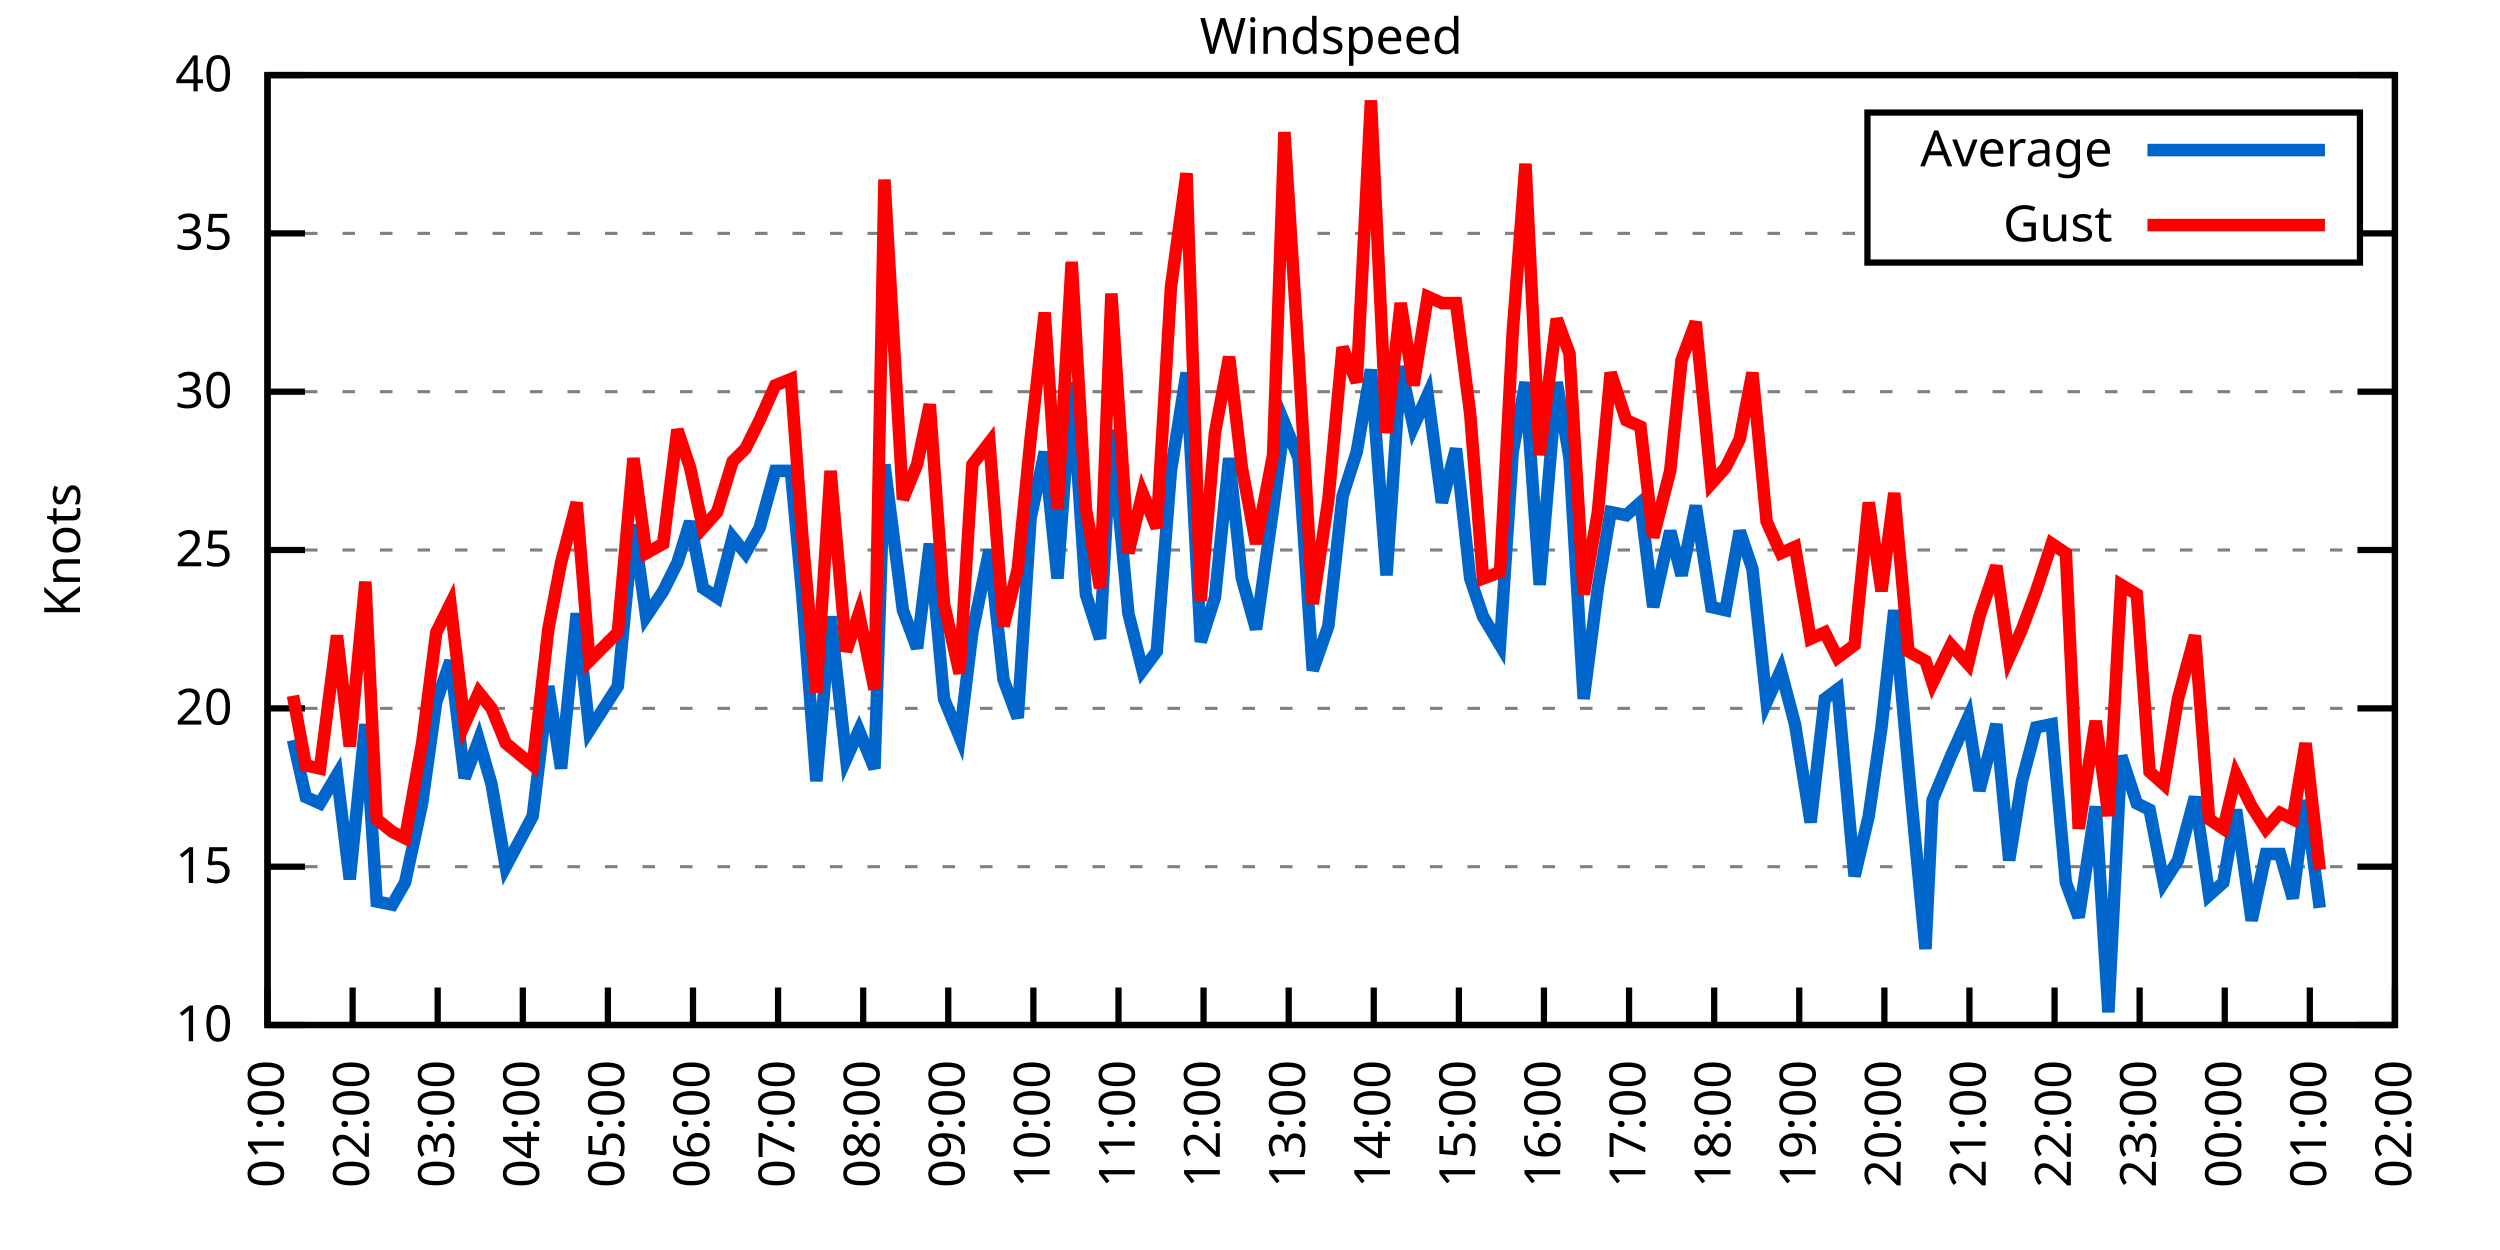
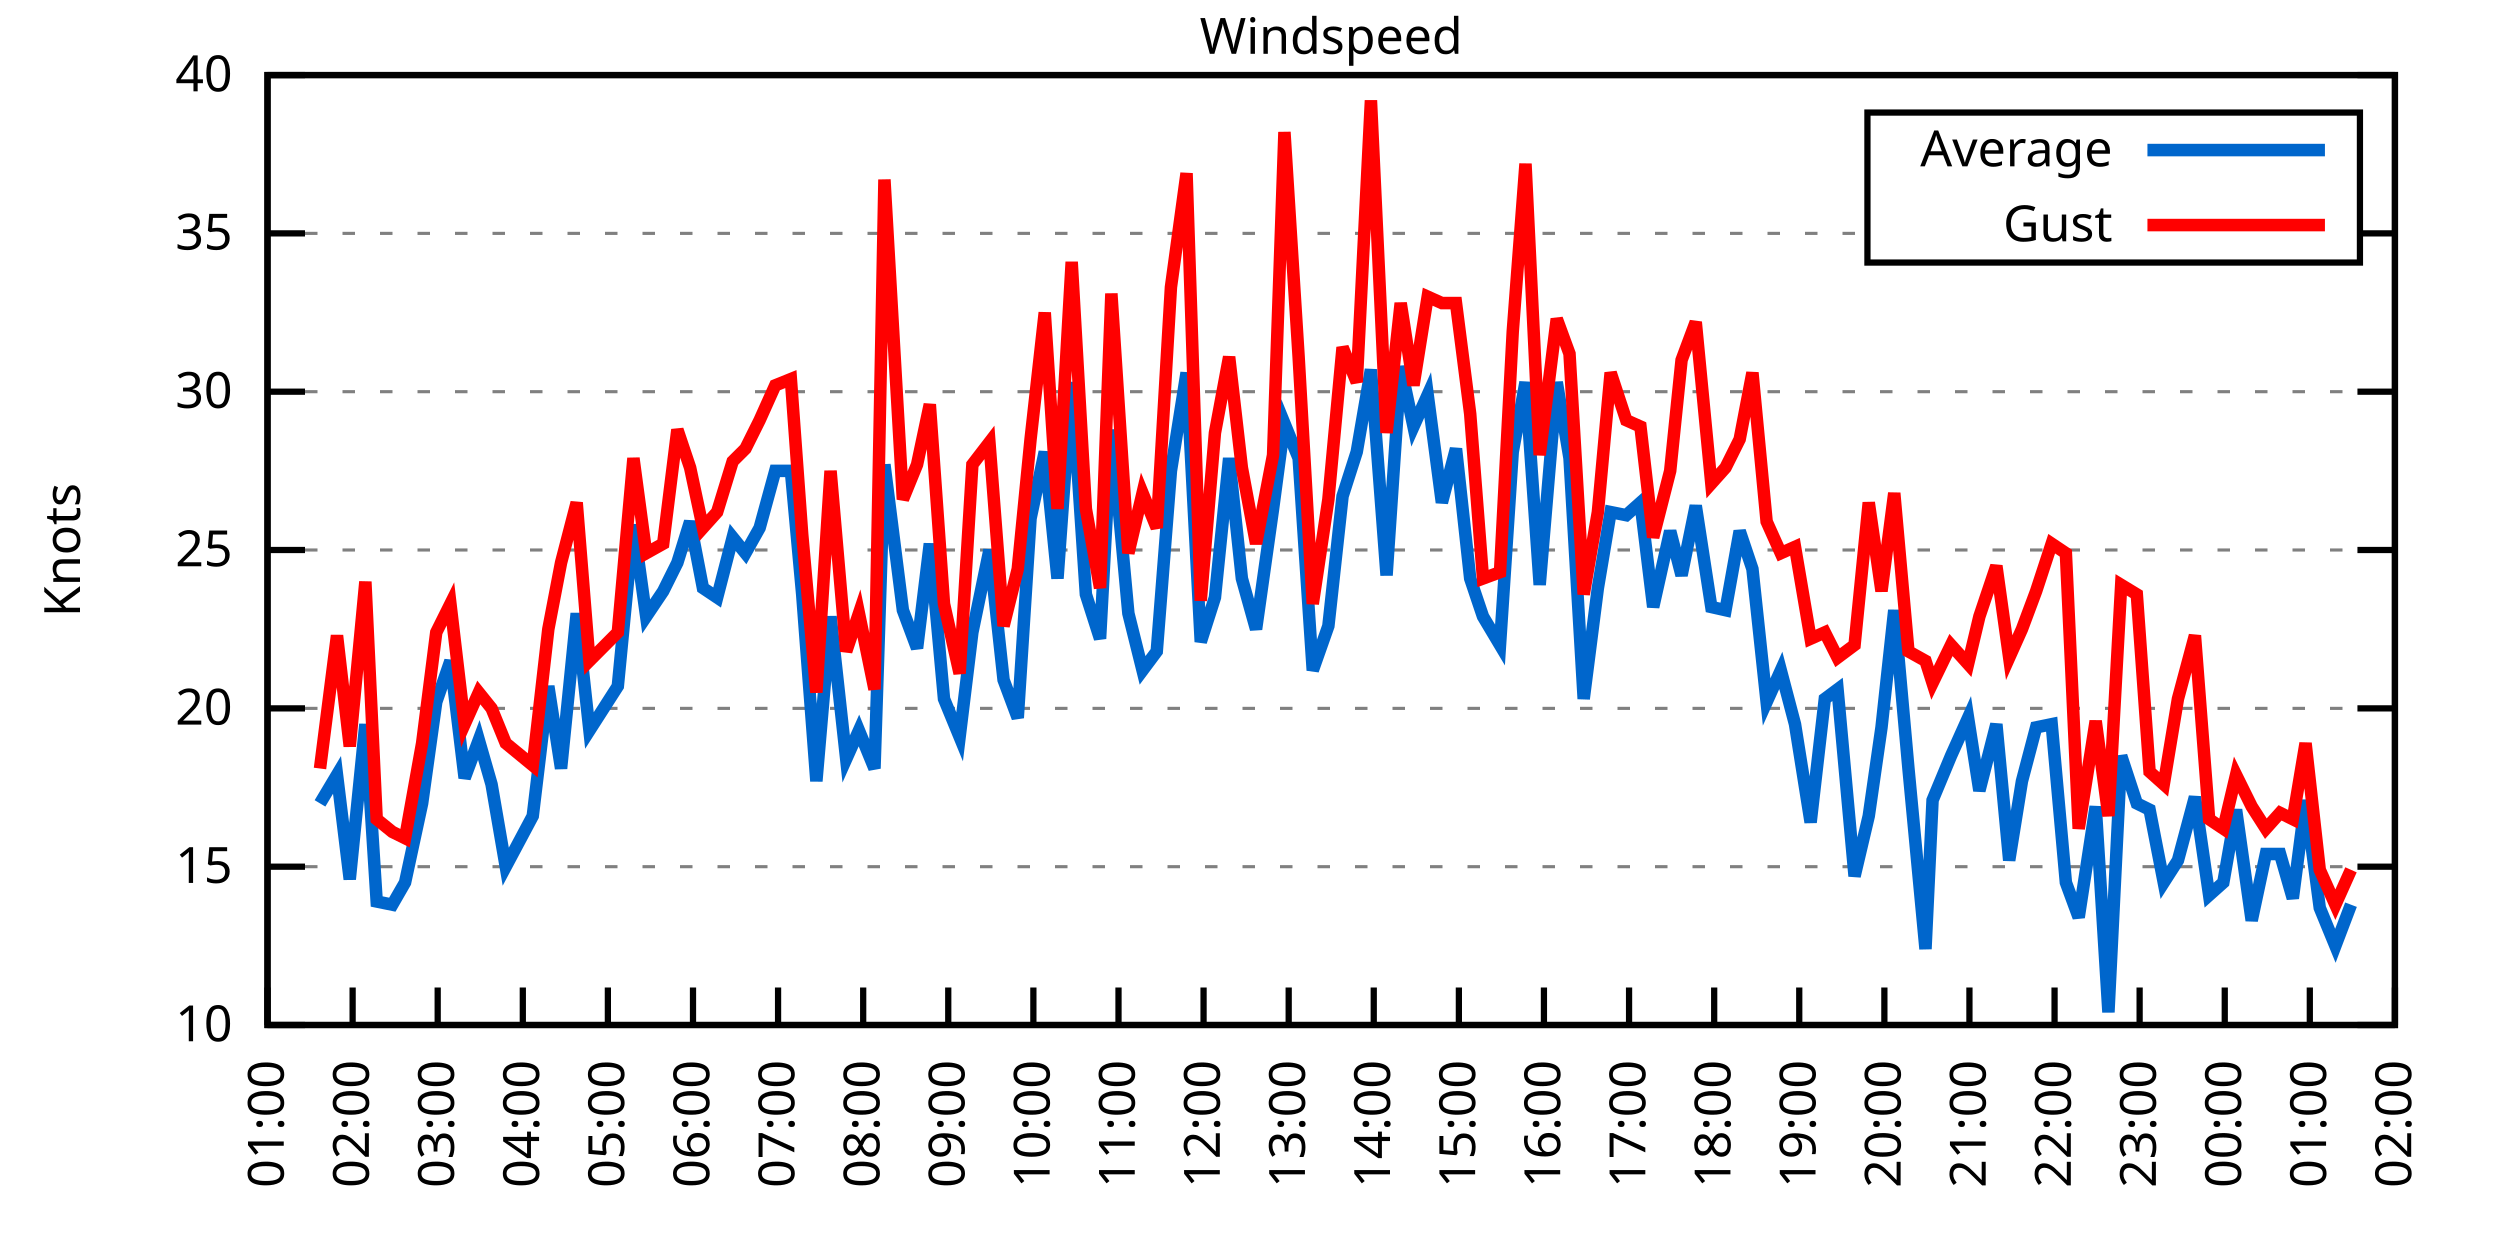
<svg xmlns="http://www.w3.org/2000/svg" xmlns:xlink="http://www.w3.org/1999/xlink" width="400" height="200" viewBox="0 0 400 200">
  <g id="gnuplot_canvas">
    <rect x="0" y="0" width="400" height="200" fill="none" />
    <defs>
      <circle id="gpDot" r="0.5" stroke-width="0.5" stroke="currentColor" />
      <path id="gpPt0" stroke-width="0.333" stroke="currentColor" d="M-1,0 h2 M0,-1 v2" />
      <path id="gpPt1" stroke-width="0.333" stroke="currentColor" d="M-1,-1 L1,1 M1,-1 L-1,1" />
      <path id="gpPt2" stroke-width="0.333" stroke="currentColor" d="M-1,0 L1,0 M0,-1 L0,1 M-1,-1 L1,1 M-1,1 L1,-1" />
      <rect id="gpPt3" stroke-width="0.333" stroke="currentColor" x="-1" y="-1" width="2" height="2" />
      <rect id="gpPt4" stroke-width="0.333" stroke="currentColor" fill="currentColor" x="-1" y="-1" width="2" height="2" />
      <circle id="gpPt5" stroke-width="0.333" stroke="currentColor" cx="0" cy="0" r="1" />
      <use xlink:href="#gpPt5" id="gpPt6" fill="currentColor" stroke="none" />
      <path id="gpPt7" stroke-width="0.333" stroke="currentColor" d="M0,-1.33 L-1.33,0.67 L1.33,0.67 z" />
      <use xlink:href="#gpPt7" id="gpPt8" fill="currentColor" stroke="none" />
      <use xlink:href="#gpPt7" id="gpPt9" stroke="currentColor" transform="rotate(180)" />
      <use xlink:href="#gpPt9" id="gpPt10" fill="currentColor" stroke="none" />
      <use xlink:href="#gpPt3" id="gpPt11" stroke="currentColor" transform="rotate(45)" />
      <use xlink:href="#gpPt11" id="gpPt12" fill="currentColor" stroke="none" />
      <path id="gpPt13" stroke-width="0.333" stroke="currentColor" d="M0,1.330 L1.265,0.411 L0.782,-1.067 L-0.782,-1.076 L-1.265,0.411 z" />
      <use xlink:href="#gpPt13" id="gpPt14" fill="currentColor" stroke="none" />
      <filter id="textbox" filterUnits="objectBoundingBox" x="0" y="0" height="1" width="1">
        <feFlood flood-color="white" flood-opacity="1" result="bgnd" />
        <feComposite in="SourceGraphic" in2="bgnd" operator="atop" />
      </filter>
      <filter id="greybox" filterUnits="objectBoundingBox" x="0" y="0" height="1" width="1">
        <feFlood flood-color="lightgrey" flood-opacity="1" result="grey" />
        <feComposite in="SourceGraphic" in2="grey" operator="atop" />
      </filter>
    </defs>
    <g fill="none" color="white" stroke="currentColor" stroke-width="1.00" stroke-linecap="butt" stroke-linejoin="miter">
</g>
    <g fill="none" color="black" stroke="currentColor" stroke-width="1.00" stroke-linecap="butt" stroke-linejoin="miter">
      <g stroke="none" shape-rendering="crispEdges">
        <polygon fill="rgb(255, 255, 255)" points="42.80,164.00 383.18,164.00 383.18,12.02 42.80,12.02 " />
      </g>
    </g>
    <g fill="none" color="black" stroke="currentColor" stroke-width="1.00" stroke-linecap="butt" stroke-linejoin="miter">
</g>
    <g fill="none" color="black" stroke="black" stroke-width="0.50" stroke-linecap="butt" stroke-linejoin="miter">
</g>
    <g fill="none" color="gray" stroke="currentColor" stroke-width="0.50" stroke-linecap="butt" stroke-linejoin="miter">
      <path stroke="gray" stroke-dasharray="2,4" class="gridline" d="M42.80,164.00 L383.19,164.00  " />
    </g>
    <g fill="none" color="gray" stroke="gray" stroke-width="1.00" stroke-linecap="butt" stroke-linejoin="miter">
</g>
    <g fill="none" color="black" stroke="currentColor" stroke-width="1.00" stroke-linecap="butt" stroke-linejoin="miter">
      <path stroke="black" d="M42.80,164.00 L48.80,164.00 M383.19,164.00 L377.19,164.00  " />
      <g transform="translate(37.20,166.60)" stroke="none" fill="black" font-family="Sans" font-size="8.00" text-anchor="end">
        <text>
          <tspan font-family="Sans"> 10</tspan>
        </text>
      </g>
    </g>
    <g fill="none" color="black" stroke="currentColor" stroke-width="1.00" stroke-linecap="butt" stroke-linejoin="miter">
</g>
    <g fill="none" color="black" stroke="black" stroke-width="0.50" stroke-linecap="butt" stroke-linejoin="miter">
</g>
    <g fill="none" color="gray" stroke="currentColor" stroke-width="0.50" stroke-linecap="butt" stroke-linejoin="miter">
      <path stroke="gray" stroke-dasharray="2,4" class="gridline" d="M42.80,138.67 L383.19,138.67  " />
    </g>
    <g fill="none" color="gray" stroke="gray" stroke-width="1.00" stroke-linecap="butt" stroke-linejoin="miter">
</g>
    <g fill="none" color="black" stroke="currentColor" stroke-width="1.00" stroke-linecap="butt" stroke-linejoin="miter">
      <path stroke="black" d="M42.80,138.67 L48.80,138.67 M383.19,138.67 L377.19,138.67  " />
      <g transform="translate(37.20,141.27)" stroke="none" fill="black" font-family="Sans" font-size="8.00" text-anchor="end">
        <text>
          <tspan font-family="Sans"> 15</tspan>
        </text>
      </g>
    </g>
    <g fill="none" color="black" stroke="currentColor" stroke-width="1.00" stroke-linecap="butt" stroke-linejoin="miter">
</g>
    <g fill="none" color="black" stroke="black" stroke-width="0.50" stroke-linecap="butt" stroke-linejoin="miter">
</g>
    <g fill="none" color="gray" stroke="currentColor" stroke-width="0.50" stroke-linecap="butt" stroke-linejoin="miter">
      <path stroke="gray" stroke-dasharray="2,4" class="gridline" d="M42.80,113.34 L383.19,113.34  " />
    </g>
    <g fill="none" color="gray" stroke="gray" stroke-width="1.00" stroke-linecap="butt" stroke-linejoin="miter">
</g>
    <g fill="none" color="black" stroke="currentColor" stroke-width="1.00" stroke-linecap="butt" stroke-linejoin="miter">
      <path stroke="black" d="M42.80,113.34 L48.80,113.34 M383.19,113.34 L377.19,113.34  " />
      <g transform="translate(37.20,115.94)" stroke="none" fill="black" font-family="Sans" font-size="8.00" text-anchor="end">
        <text>
          <tspan font-family="Sans"> 20</tspan>
        </text>
      </g>
    </g>
    <g fill="none" color="black" stroke="currentColor" stroke-width="1.00" stroke-linecap="butt" stroke-linejoin="miter">
</g>
    <g fill="none" color="black" stroke="black" stroke-width="0.50" stroke-linecap="butt" stroke-linejoin="miter">
</g>
    <g fill="none" color="gray" stroke="currentColor" stroke-width="0.50" stroke-linecap="butt" stroke-linejoin="miter">
      <path stroke="gray" stroke-dasharray="2,4" class="gridline" d="M42.80,88.00 L383.19,88.00  " />
    </g>
    <g fill="none" color="gray" stroke="gray" stroke-width="1.00" stroke-linecap="butt" stroke-linejoin="miter">
</g>
    <g fill="none" color="black" stroke="currentColor" stroke-width="1.00" stroke-linecap="butt" stroke-linejoin="miter">
      <path stroke="black" d="M42.80,88.00 L48.80,88.00 M383.19,88.00 L377.19,88.00  " />
      <g transform="translate(37.20,90.60)" stroke="none" fill="black" font-family="Sans" font-size="8.00" text-anchor="end">
        <text>
          <tspan font-family="Sans"> 25</tspan>
        </text>
      </g>
    </g>
    <g fill="none" color="black" stroke="currentColor" stroke-width="1.00" stroke-linecap="butt" stroke-linejoin="miter">
</g>
    <g fill="none" color="black" stroke="black" stroke-width="0.50" stroke-linecap="butt" stroke-linejoin="miter">
</g>
    <g fill="none" color="gray" stroke="currentColor" stroke-width="0.50" stroke-linecap="butt" stroke-linejoin="miter">
      <path stroke="gray" stroke-dasharray="2,4" class="gridline" d="M42.80,62.67 L383.19,62.67  " />
    </g>
    <g fill="none" color="gray" stroke="gray" stroke-width="1.00" stroke-linecap="butt" stroke-linejoin="miter">
</g>
    <g fill="none" color="black" stroke="currentColor" stroke-width="1.00" stroke-linecap="butt" stroke-linejoin="miter">
      <path stroke="black" d="M42.80,62.67 L48.80,62.67 M383.19,62.67 L377.19,62.67  " />
      <g transform="translate(37.20,65.27)" stroke="none" fill="black" font-family="Sans" font-size="8.00" text-anchor="end">
        <text>
          <tspan font-family="Sans"> 30</tspan>
        </text>
      </g>
    </g>
    <g fill="none" color="black" stroke="currentColor" stroke-width="1.00" stroke-linecap="butt" stroke-linejoin="miter">
</g>
    <g fill="none" color="black" stroke="black" stroke-width="0.50" stroke-linecap="butt" stroke-linejoin="miter">
</g>
    <g fill="none" color="gray" stroke="currentColor" stroke-width="0.50" stroke-linecap="butt" stroke-linejoin="miter">
      <path stroke="gray" stroke-dasharray="2,4" class="gridline" d="M42.80,37.34 L298.79,37.34 M377.59,37.34 L383.19,37.34  " />
    </g>
    <g fill="none" color="gray" stroke="gray" stroke-width="1.00" stroke-linecap="butt" stroke-linejoin="miter">
</g>
    <g fill="none" color="black" stroke="currentColor" stroke-width="1.00" stroke-linecap="butt" stroke-linejoin="miter">
      <path stroke="black" d="M42.80,37.34 L48.80,37.34 M383.19,37.34 L377.19,37.34  " />
      <g transform="translate(37.20,39.94)" stroke="none" fill="black" font-family="Sans" font-size="8.00" text-anchor="end">
        <text>
          <tspan font-family="Sans"> 35</tspan>
        </text>
      </g>
    </g>
    <g fill="none" color="black" stroke="currentColor" stroke-width="1.00" stroke-linecap="butt" stroke-linejoin="miter">
</g>
    <g fill="none" color="black" stroke="black" stroke-width="0.50" stroke-linecap="butt" stroke-linejoin="miter">
</g>
    <g fill="none" color="gray" stroke="currentColor" stroke-width="0.50" stroke-linecap="butt" stroke-linejoin="miter">
      <path stroke="gray" stroke-dasharray="2,4" class="gridline" d="M42.80,12.01 L383.19,12.01  " />
    </g>
    <g fill="none" color="gray" stroke="gray" stroke-width="1.00" stroke-linecap="butt" stroke-linejoin="miter">
</g>
    <g fill="none" color="black" stroke="currentColor" stroke-width="1.00" stroke-linecap="butt" stroke-linejoin="miter">
      <path stroke="black" d="M42.80,12.01 L48.80,12.01 M383.19,12.01 L377.19,12.01  " />
      <g transform="translate(37.20,14.61)" stroke="none" fill="black" font-family="Sans" font-size="8.00" text-anchor="end">
        <text>
          <tspan font-family="Sans"> 40</tspan>
        </text>
      </g>
    </g>
    <g fill="none" color="black" stroke="currentColor" stroke-width="1.00" stroke-linecap="butt" stroke-linejoin="miter">
      <path stroke="black" d="M42.80,164.00 L42.80,158.00  " />
      <g transform="translate(45.40,169.60) rotate(270.00)" stroke="none" fill="black" font-family="Sans" font-size="8.00" text-anchor="end">
        <text>
          <tspan font-family="Sans">01:00</tspan>
        </text>
      </g>
    </g>
    <g fill="none" color="black" stroke="currentColor" stroke-width="1.00" stroke-linecap="butt" stroke-linejoin="miter">
      <path stroke="black" d="M56.42,164.00 L56.42,158.00  " />
      <g transform="translate(59.02,169.60) rotate(270.00)" stroke="none" fill="black" font-family="Sans" font-size="8.00" text-anchor="end">
        <text>
          <tspan font-family="Sans">02:00</tspan>
        </text>
      </g>
    </g>
    <g fill="none" color="black" stroke="currentColor" stroke-width="1.00" stroke-linecap="butt" stroke-linejoin="miter">
      <path stroke="black" d="M70.03,164.00 L70.03,158.00  " />
      <g transform="translate(72.63,169.60) rotate(270.00)" stroke="none" fill="black" font-family="Sans" font-size="8.00" text-anchor="end">
        <text>
          <tspan font-family="Sans">03:00</tspan>
        </text>
      </g>
    </g>
    <g fill="none" color="black" stroke="currentColor" stroke-width="1.00" stroke-linecap="butt" stroke-linejoin="miter">
      <path stroke="black" d="M83.65,164.00 L83.65,158.00  " />
      <g transform="translate(86.25,169.60) rotate(270.00)" stroke="none" fill="black" font-family="Sans" font-size="8.00" text-anchor="end">
        <text>
          <tspan font-family="Sans">04:00</tspan>
        </text>
      </g>
    </g>
    <g fill="none" color="black" stroke="currentColor" stroke-width="1.00" stroke-linecap="butt" stroke-linejoin="miter">
      <path stroke="black" d="M97.26,164.00 L97.26,158.00  " />
      <g transform="translate(99.86,169.60) rotate(270.00)" stroke="none" fill="black" font-family="Sans" font-size="8.00" text-anchor="end">
        <text>
          <tspan font-family="Sans">05:00</tspan>
        </text>
      </g>
    </g>
    <g fill="none" color="black" stroke="currentColor" stroke-width="1.00" stroke-linecap="butt" stroke-linejoin="miter">
      <path stroke="black" d="M110.88,164.00 L110.88,158.00  " />
      <g transform="translate(113.48,169.60) rotate(270.00)" stroke="none" fill="black" font-family="Sans" font-size="8.00" text-anchor="end">
        <text>
          <tspan font-family="Sans">06:00</tspan>
        </text>
      </g>
    </g>
    <g fill="none" color="black" stroke="currentColor" stroke-width="1.00" stroke-linecap="butt" stroke-linejoin="miter">
      <path stroke="black" d="M124.49,164.00 L124.49,158.00  " />
      <g transform="translate(127.09,169.60) rotate(270.00)" stroke="none" fill="black" font-family="Sans" font-size="8.00" text-anchor="end">
        <text>
          <tspan font-family="Sans">07:00</tspan>
        </text>
      </g>
    </g>
    <g fill="none" color="black" stroke="currentColor" stroke-width="1.00" stroke-linecap="butt" stroke-linejoin="miter">
      <path stroke="black" d="M138.11,164.00 L138.11,158.00  " />
      <g transform="translate(140.71,169.60) rotate(270.00)" stroke="none" fill="black" font-family="Sans" font-size="8.00" text-anchor="end">
        <text>
          <tspan font-family="Sans">08:00</tspan>
        </text>
      </g>
    </g>
    <g fill="none" color="black" stroke="currentColor" stroke-width="1.00" stroke-linecap="butt" stroke-linejoin="miter">
      <path stroke="black" d="M151.72,164.00 L151.72,158.00  " />
      <g transform="translate(154.32,169.60) rotate(270.00)" stroke="none" fill="black" font-family="Sans" font-size="8.00" text-anchor="end">
        <text>
          <tspan font-family="Sans">09:00</tspan>
        </text>
      </g>
    </g>
    <g fill="none" color="black" stroke="currentColor" stroke-width="1.00" stroke-linecap="butt" stroke-linejoin="miter">
      <path stroke="black" d="M165.34,164.00 L165.34,158.00  " />
      <g transform="translate(167.94,169.60) rotate(270.00)" stroke="none" fill="black" font-family="Sans" font-size="8.00" text-anchor="end">
        <text>
          <tspan font-family="Sans">10:00</tspan>
        </text>
      </g>
    </g>
    <g fill="none" color="black" stroke="currentColor" stroke-width="1.00" stroke-linecap="butt" stroke-linejoin="miter">
      <path stroke="black" d="M178.96,164.00 L178.96,158.00  " />
      <g transform="translate(181.56,169.60) rotate(270.00)" stroke="none" fill="black" font-family="Sans" font-size="8.00" text-anchor="end">
        <text>
          <tspan font-family="Sans">11:00</tspan>
        </text>
      </g>
    </g>
    <g fill="none" color="black" stroke="currentColor" stroke-width="1.00" stroke-linecap="butt" stroke-linejoin="miter">
      <path stroke="black" d="M192.57,164.00 L192.57,158.00  " />
      <g transform="translate(195.17,169.60) rotate(270.00)" stroke="none" fill="black" font-family="Sans" font-size="8.00" text-anchor="end">
        <text>
          <tspan font-family="Sans">12:00</tspan>
        </text>
      </g>
    </g>
    <g fill="none" color="black" stroke="currentColor" stroke-width="1.00" stroke-linecap="butt" stroke-linejoin="miter">
      <path stroke="black" d="M206.19,164.00 L206.19,158.00  " />
      <g transform="translate(208.79,169.60) rotate(270.00)" stroke="none" fill="black" font-family="Sans" font-size="8.00" text-anchor="end">
        <text>
          <tspan font-family="Sans">13:00</tspan>
        </text>
      </g>
    </g>
    <g fill="none" color="black" stroke="currentColor" stroke-width="1.00" stroke-linecap="butt" stroke-linejoin="miter">
      <path stroke="black" d="M219.80,164.00 L219.80,158.00  " />
      <g transform="translate(222.40,169.60) rotate(270.00)" stroke="none" fill="black" font-family="Sans" font-size="8.00" text-anchor="end">
        <text>
          <tspan font-family="Sans">14:00</tspan>
        </text>
      </g>
    </g>
    <g fill="none" color="black" stroke="currentColor" stroke-width="1.00" stroke-linecap="butt" stroke-linejoin="miter">
      <path stroke="black" d="M233.42,164.00 L233.42,158.00  " />
      <g transform="translate(236.02,169.60) rotate(270.00)" stroke="none" fill="black" font-family="Sans" font-size="8.00" text-anchor="end">
        <text>
          <tspan font-family="Sans">15:00</tspan>
        </text>
      </g>
    </g>
    <g fill="none" color="black" stroke="currentColor" stroke-width="1.00" stroke-linecap="butt" stroke-linejoin="miter">
      <path stroke="black" d="M247.03,164.00 L247.03,158.00  " />
      <g transform="translate(249.63,169.60) rotate(270.00)" stroke="none" fill="black" font-family="Sans" font-size="8.00" text-anchor="end">
        <text>
          <tspan font-family="Sans">16:00</tspan>
        </text>
      </g>
    </g>
    <g fill="none" color="black" stroke="currentColor" stroke-width="1.00" stroke-linecap="butt" stroke-linejoin="miter">
      <path stroke="black" d="M260.65,164.00 L260.65,158.00  " />
      <g transform="translate(263.25,169.60) rotate(270.00)" stroke="none" fill="black" font-family="Sans" font-size="8.00" text-anchor="end">
        <text>
          <tspan font-family="Sans">17:00</tspan>
        </text>
      </g>
    </g>
    <g fill="none" color="black" stroke="currentColor" stroke-width="1.00" stroke-linecap="butt" stroke-linejoin="miter">
      <path stroke="black" d="M274.27,164.00 L274.27,158.00  " />
      <g transform="translate(276.87,169.60) rotate(270.00)" stroke="none" fill="black" font-family="Sans" font-size="8.00" text-anchor="end">
        <text>
          <tspan font-family="Sans">18:00</tspan>
        </text>
      </g>
    </g>
    <g fill="none" color="black" stroke="currentColor" stroke-width="1.00" stroke-linecap="butt" stroke-linejoin="miter">
      <path stroke="black" d="M287.88,164.00 L287.88,158.00  " />
      <g transform="translate(290.48,169.60) rotate(270.00)" stroke="none" fill="black" font-family="Sans" font-size="8.00" text-anchor="end">
        <text>
          <tspan font-family="Sans">19:00</tspan>
        </text>
      </g>
    </g>
    <g fill="none" color="black" stroke="currentColor" stroke-width="1.00" stroke-linecap="butt" stroke-linejoin="miter">
      <path stroke="black" d="M301.50,164.00 L301.50,158.00  " />
      <g transform="translate(304.10,169.60) rotate(270.00)" stroke="none" fill="black" font-family="Sans" font-size="8.00" text-anchor="end">
        <text>
          <tspan font-family="Sans">20:00</tspan>
        </text>
      </g>
    </g>
    <g fill="none" color="black" stroke="currentColor" stroke-width="1.00" stroke-linecap="butt" stroke-linejoin="miter">
      <path stroke="black" d="M315.11,164.00 L315.11,158.00  " />
      <g transform="translate(317.71,169.60) rotate(270.00)" stroke="none" fill="black" font-family="Sans" font-size="8.00" text-anchor="end">
        <text>
          <tspan font-family="Sans">21:00</tspan>
        </text>
      </g>
    </g>
    <g fill="none" color="black" stroke="currentColor" stroke-width="1.00" stroke-linecap="butt" stroke-linejoin="miter">
      <path stroke="black" d="M328.73,164.00 L328.73,158.00  " />
      <g transform="translate(331.33,169.60) rotate(270.00)" stroke="none" fill="black" font-family="Sans" font-size="8.00" text-anchor="end">
        <text>
          <tspan font-family="Sans">22:00</tspan>
        </text>
      </g>
    </g>
    <g fill="none" color="black" stroke="currentColor" stroke-width="1.00" stroke-linecap="butt" stroke-linejoin="miter">
      <path stroke="black" d="M342.34,164.00 L342.34,158.00  " />
      <g transform="translate(344.94,169.60) rotate(270.00)" stroke="none" fill="black" font-family="Sans" font-size="8.00" text-anchor="end">
        <text>
          <tspan font-family="Sans">23:00</tspan>
        </text>
      </g>
    </g>
    <g fill="none" color="black" stroke="currentColor" stroke-width="1.00" stroke-linecap="butt" stroke-linejoin="miter">
      <path stroke="black" d="M355.96,164.00 L355.96,158.00  " />
      <g transform="translate(358.56,169.60) rotate(270.00)" stroke="none" fill="black" font-family="Sans" font-size="8.00" text-anchor="end">
        <text>
          <tspan font-family="Sans">00:00</tspan>
        </text>
      </g>
    </g>
    <g fill="none" color="black" stroke="currentColor" stroke-width="1.00" stroke-linecap="butt" stroke-linejoin="miter">
      <path stroke="black" d="M369.57,164.00 L369.57,158.00  " />
      <g transform="translate(372.17,169.60) rotate(270.00)" stroke="none" fill="black" font-family="Sans" font-size="8.00" text-anchor="end">
        <text>
          <tspan font-family="Sans">01:00</tspan>
        </text>
      </g>
    </g>
    <g fill="none" color="black" stroke="currentColor" stroke-width="1.00" stroke-linecap="butt" stroke-linejoin="miter">
      <path stroke="black" d="M383.19,164.00 L383.19,158.00  " />
      <g transform="translate(385.79,169.60) rotate(270.00)" stroke="none" fill="black" font-family="Sans" font-size="8.00" text-anchor="end">
        <text>
          <tspan font-family="Sans">02:00</tspan>
        </text>
      </g>
    </g>
    <g fill="none" color="black" stroke="currentColor" stroke-width="1.00" stroke-linecap="butt" stroke-linejoin="miter">
</g>
    <g fill="none" color="black" stroke="currentColor" stroke-width="1.00" stroke-linecap="butt" stroke-linejoin="miter">
      <path stroke="black" d="M42.80,12.01 L42.80,164.00 L383.19,164.00 L383.19,12.01 L42.80,12.01 Z  " />
    </g>
    <g fill="none" color="black" stroke="currentColor" stroke-width="1.00" stroke-linecap="butt" stroke-linejoin="miter">
</g>
    <g fill="none" color="black" stroke="currentColor" stroke-width="1.00" stroke-linecap="butt" stroke-linejoin="miter">
      <path stroke="black" d="M298.79,42.01 L298.79,18.01 L377.59,18.01 L377.59,42.01 L298.79,42.01 Z  " />
    </g>
    <g id="Windspeed_plot_1">
      <g fill="none" color="white" stroke="black" stroke-width="2.00" stroke-linecap="butt" stroke-linejoin="miter">
</g>
      <g fill="none" color="black" stroke="currentColor" stroke-width="2.00" stroke-linecap="butt" stroke-linejoin="miter">
        <g transform="translate(337.99,26.61)" stroke="none" fill="black" font-family="Sans" font-size="8.00" text-anchor="end">
          <text>
            <tspan font-family="Sans">Average</tspan>
          </text>
        </g>
      </g>
      <g fill="none" color="black" stroke="currentColor" stroke-width="2.00" stroke-linecap="butt" stroke-linejoin="miter">
-         <path stroke="rgb(  0, 102, 204)" d="M343.59,24.01 L371.99,24.01 M46.88,118.40 L48.93,127.52 L51.20,128.54 L53.92,123.98 L55.96,140.69 L58.46,115.87   L60.27,144.24 L62.77,144.75 L64.81,141.20 L67.54,128.54 L69.80,112.32 L72.07,105.74 L74.34,124.48 L76.61,118.40   L78.65,125.50 L80.92,138.67 L85.24,130.56 L87.73,109.79 L89.77,122.96 L92.27,98.14 L94.31,116.88 L98.85,109.79   L101.35,83.95 L103.39,98.64 L106.11,94.59 L108.38,90.03 L110.42,83.45 L112.47,94.08 L114.74,95.60 L117.23,85.98   L119.27,88.51 L121.54,84.46 L124.04,75.34 L126.54,75.34 L128.35,95.10 L130.62,124.99 L132.89,98.64 L135.39,121.44   L137.43,116.88 L139.92,122.96 L141.51,74.33 L144.46,97.63 L146.73,103.71 L148.77,86.99 L151.04,111.82 L153.54,117.90   L155.58,101.18 L158.31,88.00 L160.57,108.78 L162.84,114.86 L164.89,82.94 L167.16,72.30 L169.20,92.56 L171.47,61.15   L173.74,95.10 L176.01,102.19 L177.82,68.75 L180.54,98.14 L182.81,107.26 L185.08,104.22 L187.35,75.34 L189.85,59.63   L192.12,102.70 L194.39,95.60 L196.66,73.31 L198.70,92.56 L200.97,100.67 L203.69,81.42 L205.51,67.74 L207.78,73.31   L210.04,107.26 L212.54,100.16 L214.81,79.39 L217.08,72.30 L219.35,59.13 L221.85,92.06 L224.11,58.62 L226.16,68.25   L228.43,63.18 L230.70,80.41 L232.96,71.79 L235.23,92.56 L237.28,98.64 L240.00,103.20 L242.04,72.30 L244.08,61.15   L246.35,93.58 L249.08,61.15 L251.12,73.31 L253.39,111.82 L255.66,94.08 L257.70,81.93 L260.20,82.43 L262.47,80.41   L264.51,97.12 L267.23,84.97 L269.05,92.06 L271.32,80.91 L273.81,97.12 L276.08,97.63 L278.35,84.97 L280.39,91.04   L282.66,112.32 L284.93,107.26 L287.20,115.87 L289.70,131.58 L291.97,111.82 L294.01,110.30 L296.73,140.19 L299.00,130.56   L301.04,116.38 L303.08,97.63 L305.35,122.96 L308.08,151.84 L309.21,128.03 L312.16,120.94 L314.89,114.86 L316.70,126.51   L319.42,115.87 L321.47,137.66 L323.51,124.99 L325.78,116.38 L328.27,115.87 L330.54,141.20 L332.59,146.77 L335.31,129.04   L337.35,161.97 L339.39,120.94 L341.89,128.54 L343.93,129.55 L346.20,141.20 L348.47,137.66 L351.19,127.52 L353.46,143.23   L355.73,141.20 L357.77,129.55 L360.27,147.28 L362.54,136.64 L364.81,136.64 L366.85,143.73 L368.89,128.03 L371.16,145.25    " />
+         <path stroke="rgb(  0, 102, 204)" d="M343.59,24.01 L371.99,24.01 M51.20,128.54 L53.92,123.98 L55.96,140.69 L58.46,115.87 L60.27,144.24 L62.77,144.75   L64.81,141.20 L67.54,128.54 L69.80,112.32 L72.07,105.74 L74.34,124.48 L76.61,118.40 L78.65,125.50 L80.92,138.67   L85.24,130.56 L87.73,109.79 L89.77,122.96 L92.27,98.14 L94.31,116.88 L98.85,109.79 L101.35,83.95 L103.39,98.64   L106.11,94.59 L108.38,90.03 L110.42,83.45 L112.47,94.08 L114.74,95.60 L117.23,85.98 L119.27,88.51 L121.54,84.46   L124.04,75.34 L126.54,75.34 L128.35,95.10 L130.62,124.99 L132.89,98.64 L135.39,121.44 L137.43,116.88 L139.92,122.96   L141.51,74.33 L144.46,97.63 L146.73,103.71 L148.77,86.99 L151.04,111.82 L153.54,117.90 L155.58,101.18 L158.31,88.00   L160.57,108.78 L162.84,114.86 L164.89,82.94 L167.16,72.30 L169.20,92.56 L171.47,61.15 L173.74,95.10 L176.01,102.19   L177.82,68.75 L180.54,98.14 L182.81,107.26 L185.08,104.22 L187.35,75.34 L189.85,59.63 L192.12,102.70 L194.39,95.60   L196.66,73.31 L198.70,92.56 L200.97,100.67 L203.69,81.42 L205.51,67.74 L207.78,73.31 L210.04,107.26 L212.54,100.16   L214.81,79.39 L217.08,72.30 L219.35,59.13 L221.85,92.06 L224.11,58.62 L226.16,68.25 L228.43,63.18 L230.70,80.41   L232.96,71.79 L235.23,92.56 L237.28,98.64 L240.00,103.20 L242.04,72.30 L244.08,61.15 L246.35,93.58 L249.08,61.15   L251.12,73.31 L253.39,111.82 L255.66,94.08 L257.70,81.93 L260.20,82.43 L262.47,80.41 L264.51,97.12 L267.23,84.97   L269.05,92.06 L271.32,80.91 L273.81,97.12 L276.08,97.63 L278.35,84.97 L280.39,91.04 L282.66,112.32 L284.93,107.26   L287.20,115.87 L289.70,131.58 L291.97,111.82 L294.01,110.30 L296.73,140.19 L299.00,130.56 L301.04,116.38 L303.08,97.63   L305.35,122.96 L308.08,151.84 L309.21,128.03 L312.16,120.94 L314.89,114.86 L316.70,126.51 L319.42,115.87 L321.47,137.66   L323.51,124.99 L325.78,116.38 L328.27,115.87 L330.54,141.20 L332.59,146.77 L335.31,129.04 L337.35,161.97 L339.39,120.94   L341.89,128.54 L343.93,129.55 L346.20,141.20 L348.47,137.66 L351.19,127.52 L353.46,143.23 L355.73,141.20 L357.77,129.55   L360.27,147.28 L362.54,136.64 L364.81,136.64 L366.85,143.73 L368.89,128.03 L371.16,145.25 L373.66,151.33 L376.16,144.75    " />
      </g>
    </g>
    <g id="Windspeed_plot_2">
      <g fill="none" color="black" stroke="currentColor" stroke-width="2.00" stroke-linecap="butt" stroke-linejoin="miter">
        <g transform="translate(337.99,38.61)" stroke="none" fill="black" font-family="Sans" font-size="8.00" text-anchor="end">
          <text>
            <tspan font-family="Sans">Gust</tspan>
          </text>
        </g>
      </g>
      <g fill="none" color="black" stroke="currentColor" stroke-width="2.00" stroke-linecap="butt" stroke-linejoin="miter">
-         <path stroke="rgb(255,   0,   0)" d="M343.59,36.01 L371.99,36.01 M46.88,111.31 L48.93,122.46 L51.20,122.96 L53.92,101.68 L55.96,119.42 L58.46,93.07   L60.27,131.07 L62.77,133.10 L64.81,134.11 L67.54,118.91 L69.80,101.18 L72.07,96.62 L74.34,115.87 L76.61,110.80   L78.65,113.34 L80.92,118.91 L85.24,122.46 L87.73,100.67 L89.77,90.03 L92.27,80.41 L94.31,105.74 L98.85,101.18   L101.35,73.31 L103.39,88.51 L106.11,86.99 L108.38,68.75 L110.42,74.83 L112.47,84.46 L114.74,81.93 L117.23,73.82   L119.27,71.79 L121.54,67.23 L124.04,61.66 L126.54,60.65 L128.35,85.47 L130.62,110.80 L132.89,75.34 L135.39,104.22   L137.43,98.14 L139.92,110.30 L141.51,28.73 L144.46,79.90 L146.73,74.33 L148.77,64.70 L151.04,96.62 L153.54,107.76   L155.58,74.33 L158.31,70.78 L160.57,100.16 L162.84,91.04 L164.89,70.27 L167.16,50.01 L169.20,81.42 L171.47,41.90   L173.74,81.42 L176.01,94.08 L177.82,46.97 L180.54,88.51 L182.81,78.89 L185.08,84.46 L187.35,45.95 L189.85,27.72   L192.12,96.11 L194.39,69.26 L196.66,57.10 L198.70,74.83 L200.97,86.99 L203.69,72.81 L205.51,21.13 L207.78,57.10   L210.04,96.62 L212.54,79.90 L214.81,55.58 L217.08,61.15 L219.35,16.06 L221.85,69.26 L224.11,48.49 L226.16,61.66   L228.43,47.47 L230.70,48.49 L232.96,48.49 L235.23,66.22 L237.28,92.56 L240.00,91.55 L242.04,53.05 L244.08,26.20   L246.35,72.81 L249.08,51.02 L251.12,56.59 L253.39,95.10 L255.66,81.93 L257.70,59.63 L260.20,67.23 L262.47,68.25   L264.51,85.98 L267.23,75.34 L269.05,57.61 L271.32,51.53 L273.81,77.37 L276.08,74.83 L278.35,70.27 L280.39,59.63   L282.66,83.45 L284.93,88.51 L287.20,87.50 L289.70,102.19 L291.97,101.18 L294.01,105.23 L296.73,103.20 L299.00,80.41   L301.04,94.59 L303.08,78.89 L305.35,104.22 L308.08,105.74 L309.21,109.28 L312.16,103.20 L314.89,106.24 L316.70,98.64   L319.42,90.54 L321.47,105.23 L323.51,100.67 L325.78,94.59 L328.27,86.99 L330.54,88.51 L332.59,132.59 L335.31,115.36   L337.35,130.56 L339.39,93.58 L341.89,95.10 L343.93,123.47 L346.20,125.50 L348.47,111.82 L351.19,101.68 L353.46,131.07   L355.73,132.59 L357.77,123.98 L360.27,129.04 L362.54,132.59 L364.81,130.06 L366.85,131.07 L368.89,118.91 L371.16,139.17    " />
+         <path stroke="rgb(255,   0,   0)" d="M343.59,36.01 L371.99,36.01 M51.20,122.96 L53.92,101.68 L55.96,119.42 L58.46,93.07 L60.27,131.07 L62.77,133.10   L64.81,134.11 L67.54,118.91 L69.80,101.18 L72.07,96.62 L74.34,115.87 L76.61,110.80 L78.65,113.34 L80.92,118.91   L85.24,122.46 L87.73,100.67 L89.77,90.03 L92.27,80.41 L94.31,105.74 L98.85,101.18 L101.35,73.31 L103.39,88.51   L106.11,86.99 L108.38,68.75 L110.42,74.83 L112.47,84.46 L114.74,81.93 L117.23,73.82 L119.27,71.79 L121.54,67.23   L124.04,61.66 L126.54,60.65 L128.35,85.47 L130.62,110.80 L132.89,75.34 L135.39,104.22 L137.43,98.14 L139.92,110.30   L141.51,28.73 L144.46,79.90 L146.73,74.33 L148.77,64.70 L151.04,96.62 L153.54,107.76 L155.58,74.33 L158.31,70.78   L160.57,100.16 L162.84,91.04 L164.89,70.27 L167.16,50.01 L169.20,81.42 L171.47,41.90 L173.74,81.42 L176.01,94.08   L177.82,46.97 L180.54,88.51 L182.81,78.89 L185.08,84.46 L187.35,45.95 L189.85,27.72 L192.12,96.11 L194.39,69.26   L196.66,57.10 L198.70,74.83 L200.97,86.99 L203.69,72.81 L205.51,21.13 L207.78,57.10 L210.04,96.62 L212.54,79.90   L214.81,55.58 L217.08,61.15 L219.35,16.06 L221.85,69.26 L224.11,48.49 L226.16,61.66 L228.43,47.47 L230.70,48.49   L232.96,48.49 L235.23,66.22 L237.28,92.56 L240.00,91.55 L242.04,53.05 L244.08,26.20 L246.35,72.81 L249.08,51.02   L251.12,56.59 L253.39,95.10 L255.66,81.93 L257.70,59.63 L260.20,67.23 L262.47,68.25 L264.51,85.98 L267.23,75.34   L269.05,57.61 L271.32,51.53 L273.81,77.37 L276.08,74.83 L278.35,70.27 L280.39,59.63 L282.66,83.45 L284.93,88.51   L287.20,87.50 L289.70,102.19 L291.97,101.18 L294.01,105.23 L296.73,103.20 L299.00,80.41 L301.04,94.59 L303.08,78.89   L305.35,104.22 L308.08,105.74 L309.21,109.28 L312.16,103.20 L314.89,106.24 L316.70,98.64 L319.42,90.54 L321.47,105.23   L323.51,100.67 L325.78,94.59 L328.27,86.99 L330.54,88.51 L332.59,132.59 L335.31,115.36 L337.35,130.56 L339.39,93.58   L341.89,95.10 L343.93,123.47 L346.20,125.50 L348.47,111.82 L351.19,101.68 L353.46,131.07 L355.73,132.59 L357.77,123.98   L360.27,129.04 L362.54,132.59 L364.81,130.06 L366.85,131.07 L368.89,118.91 L371.16,139.17 L373.66,144.75 L376.16,139.17    " />
      </g>
    </g>
    <g fill="none" color="black" stroke="currentColor" stroke-width="2.00" stroke-linecap="butt" stroke-linejoin="miter">
</g>
    <g fill="none" color="black" stroke="black" stroke-width="1.00" stroke-linecap="butt" stroke-linejoin="miter">
</g>
    <g fill="none" color="black" stroke="currentColor" stroke-width="1.00" stroke-linecap="butt" stroke-linejoin="miter">
      <path stroke="black" d="M42.80,12.01 L42.80,164.00 L383.19,164.00 L383.19,12.01 L42.80,12.01 Z  " />
      <g transform="translate(12.80,88.01) rotate(270.00)" stroke="none" fill="black" font-family="Sans" font-size="8.00" text-anchor="middle">
        <text>
          <tspan font-family="Sans">Knots</tspan>
        </text>
      </g>
    </g>
    <g fill="none" color="black" stroke="currentColor" stroke-width="1.00" stroke-linecap="butt" stroke-linejoin="miter">
</g>
    <g fill="none" color="black" stroke="currentColor" stroke-width="1.00" stroke-linecap="butt" stroke-linejoin="miter">
      <g transform="translate(212.99,8.61)" stroke="none" fill="black" font-family="Sans" font-size="8.00" text-anchor="middle">
        <text>
          <tspan font-family="Sans">Windspeed</tspan>
        </text>
      </g>
    </g>
    <g fill="none" color="black" stroke="currentColor" stroke-width="1.00" stroke-linecap="butt" stroke-linejoin="miter">
</g>
  </g>
</svg>
